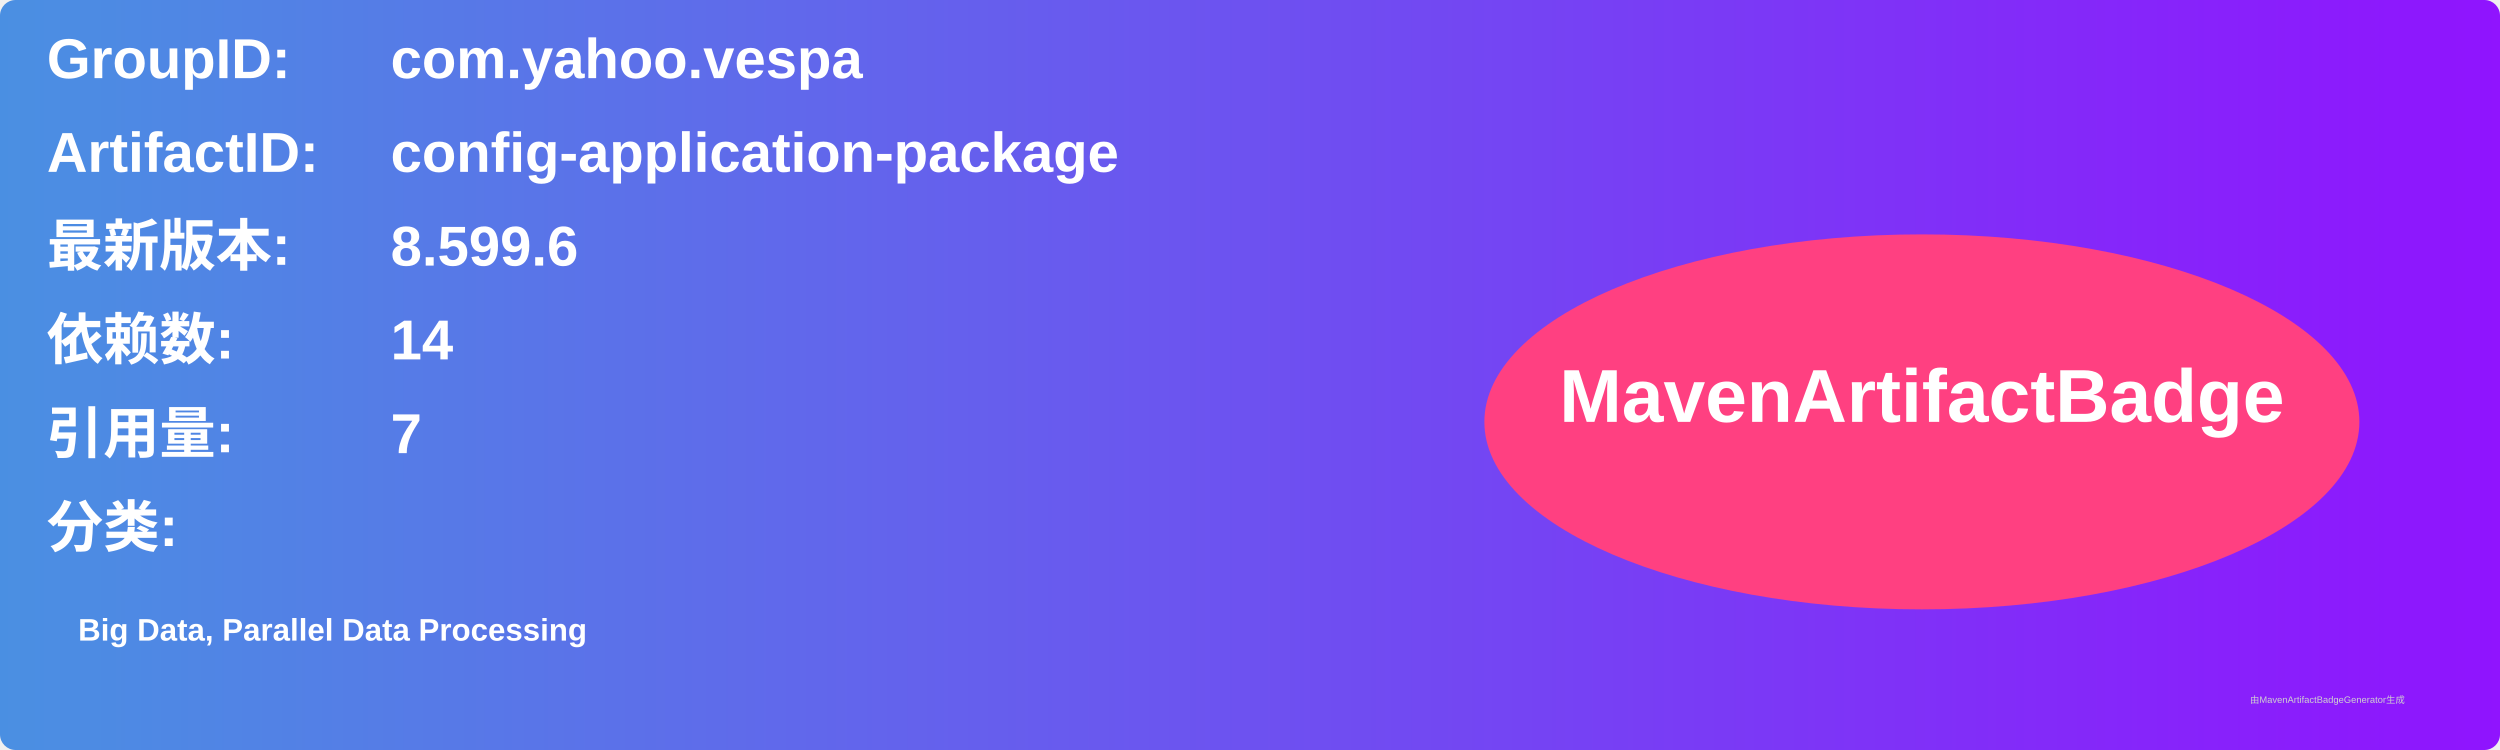
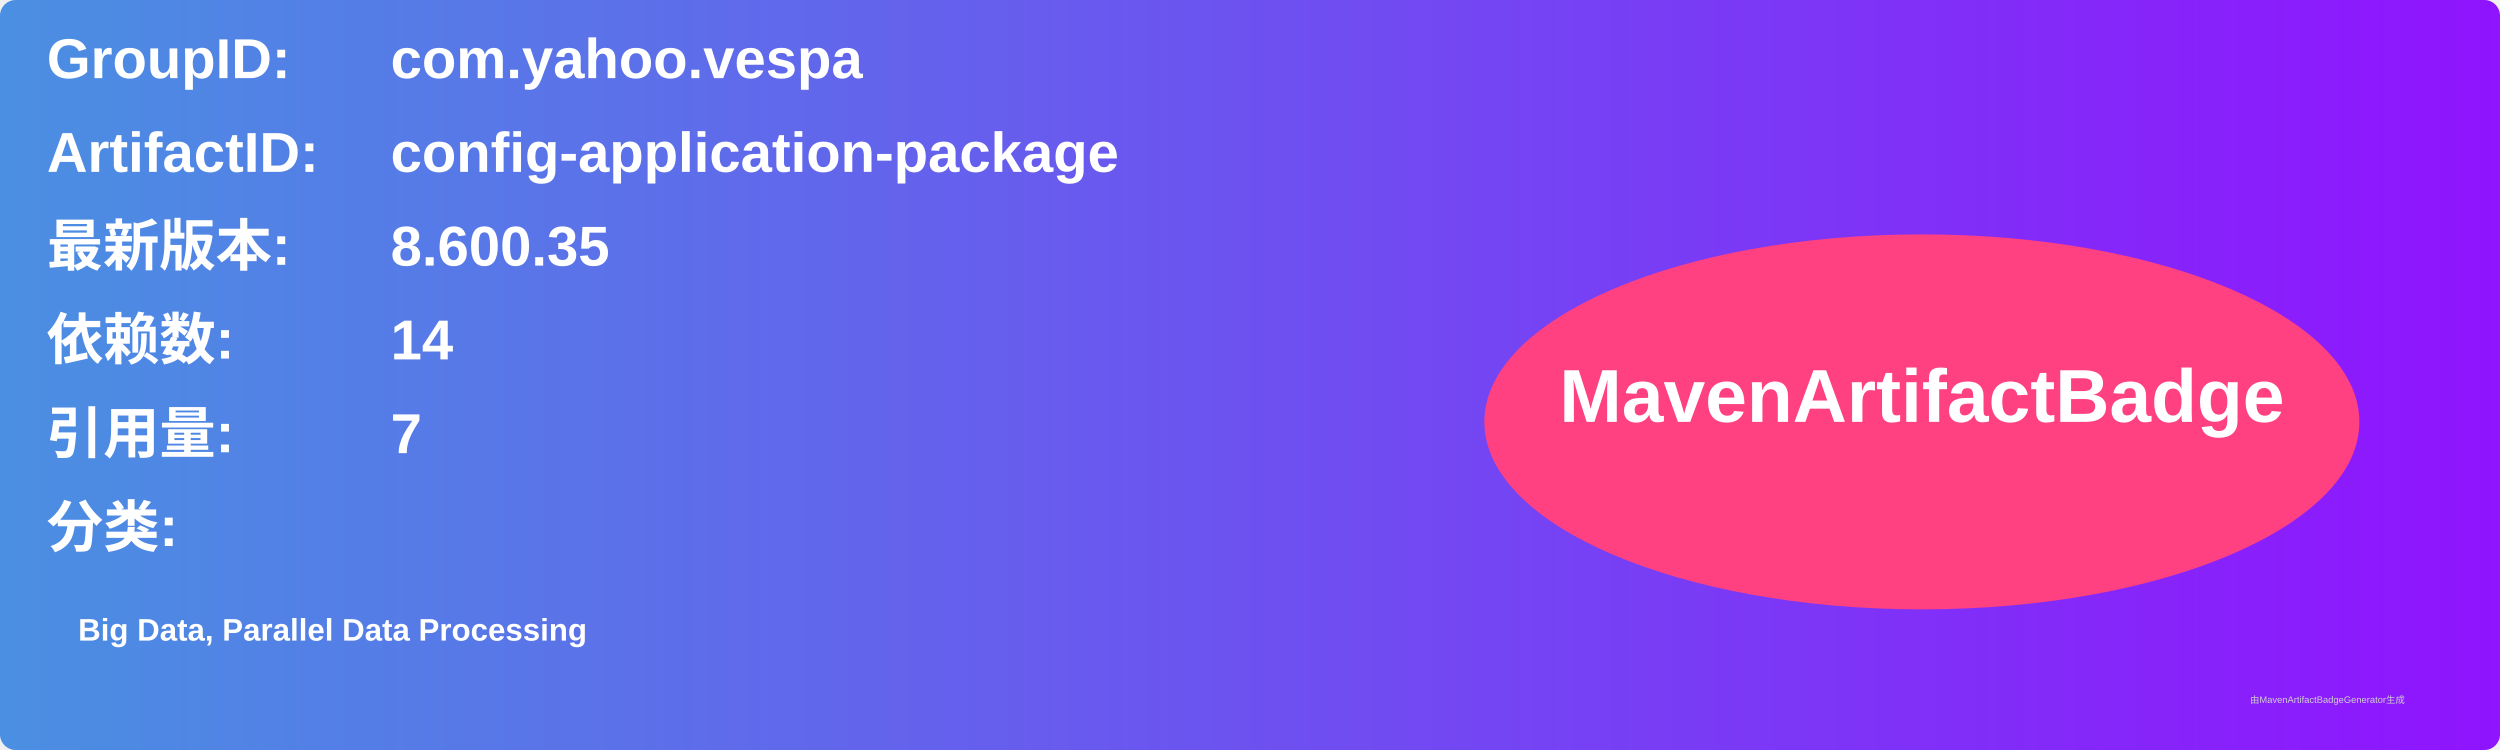
<svg xmlns="http://www.w3.org/2000/svg" width="800" height="240" viewBox="0 0 800 240">
  <linearGradient id="grad" x1="0%" y1="0%" x2="100%" y2="0%">
    <stop offset="0%" stop-color="#4a90e2" />
    <stop offset="100%" stop-color="#9013fe" />
  </linearGradient>
  <rect width="100%" height="100%" rx="5" ry="5" fill="url(#grad)" />
  <g transform="translate(15, 15)">
    <text x="0" y="10" font-family="Arial" font-size="18" fill="white" font-weight="bold" width="260">GroupID:</text>
    <text x="110" y="10" font-family="Arial" font-size="18" fill="white" font-weight="bold" width="460">com.yahoo.vespa</text>
    <text x="0" y="40" font-family="Arial" font-size="18" fill="white" font-weight="bold" width="260">ArtifactID:</text>
    <text x="110" y="40" font-family="Arial" font-size="18" fill="white" font-weight="bold" width="460">config-application-package</text>
    <text x="0" y="70" font-family="Arial" font-size="18" fill="white" font-weight="bold">最新版本:</text>
    <text x="110" y="70" font-family="Arial" font-size="18" fill="white" font-weight="bold">
-       <tspan font-weight="bold">8.599.6</tspan>
+       <tspan font-weight="bold">8.600.35</tspan>
    </text>
    <text x="0" y="100" font-family="Arial" font-size="18" fill="white" font-weight="bold">依赖数: </text>
    <text x="110" y="100" font-family="Arial" font-size="18" fill="white">
      <tspan font-weight="bold">14</tspan>
    </text>
    <text x="0" y="130" font-family="Arial" font-size="18" fill="white" font-weight="bold">引用量: </text>
    <text x="110" y="130" font-family="Arial" font-size="18" fill="white">
      <tspan font-weight="bold">7</tspan>
    </text>
    <text x="0" y="160" font-family="Arial" font-size="18" fill="white" font-weight="bold">分类:</text>
    <text x="10" y="190" font-family="Arial" font-size="10" fill="white">
      <tspan font-weight="bold">Big Data, Parallel Data Processing</tspan>
    </text>
    <ellipse cx="600" cy="120" rx="140" ry="60" fill="#ff4081" />
    <text x="600" y="120" text-anchor="middle" font-family="Arial" font-size="24" fill="white" font-weight="bold">MavenArtifactBadge</text>
  </g>
  <text x="720" y="225" font-family="Arial" font-size="3" fill="#d0d0d0">由MavenArtifactBadgeGenerator生成</text>
</svg>
